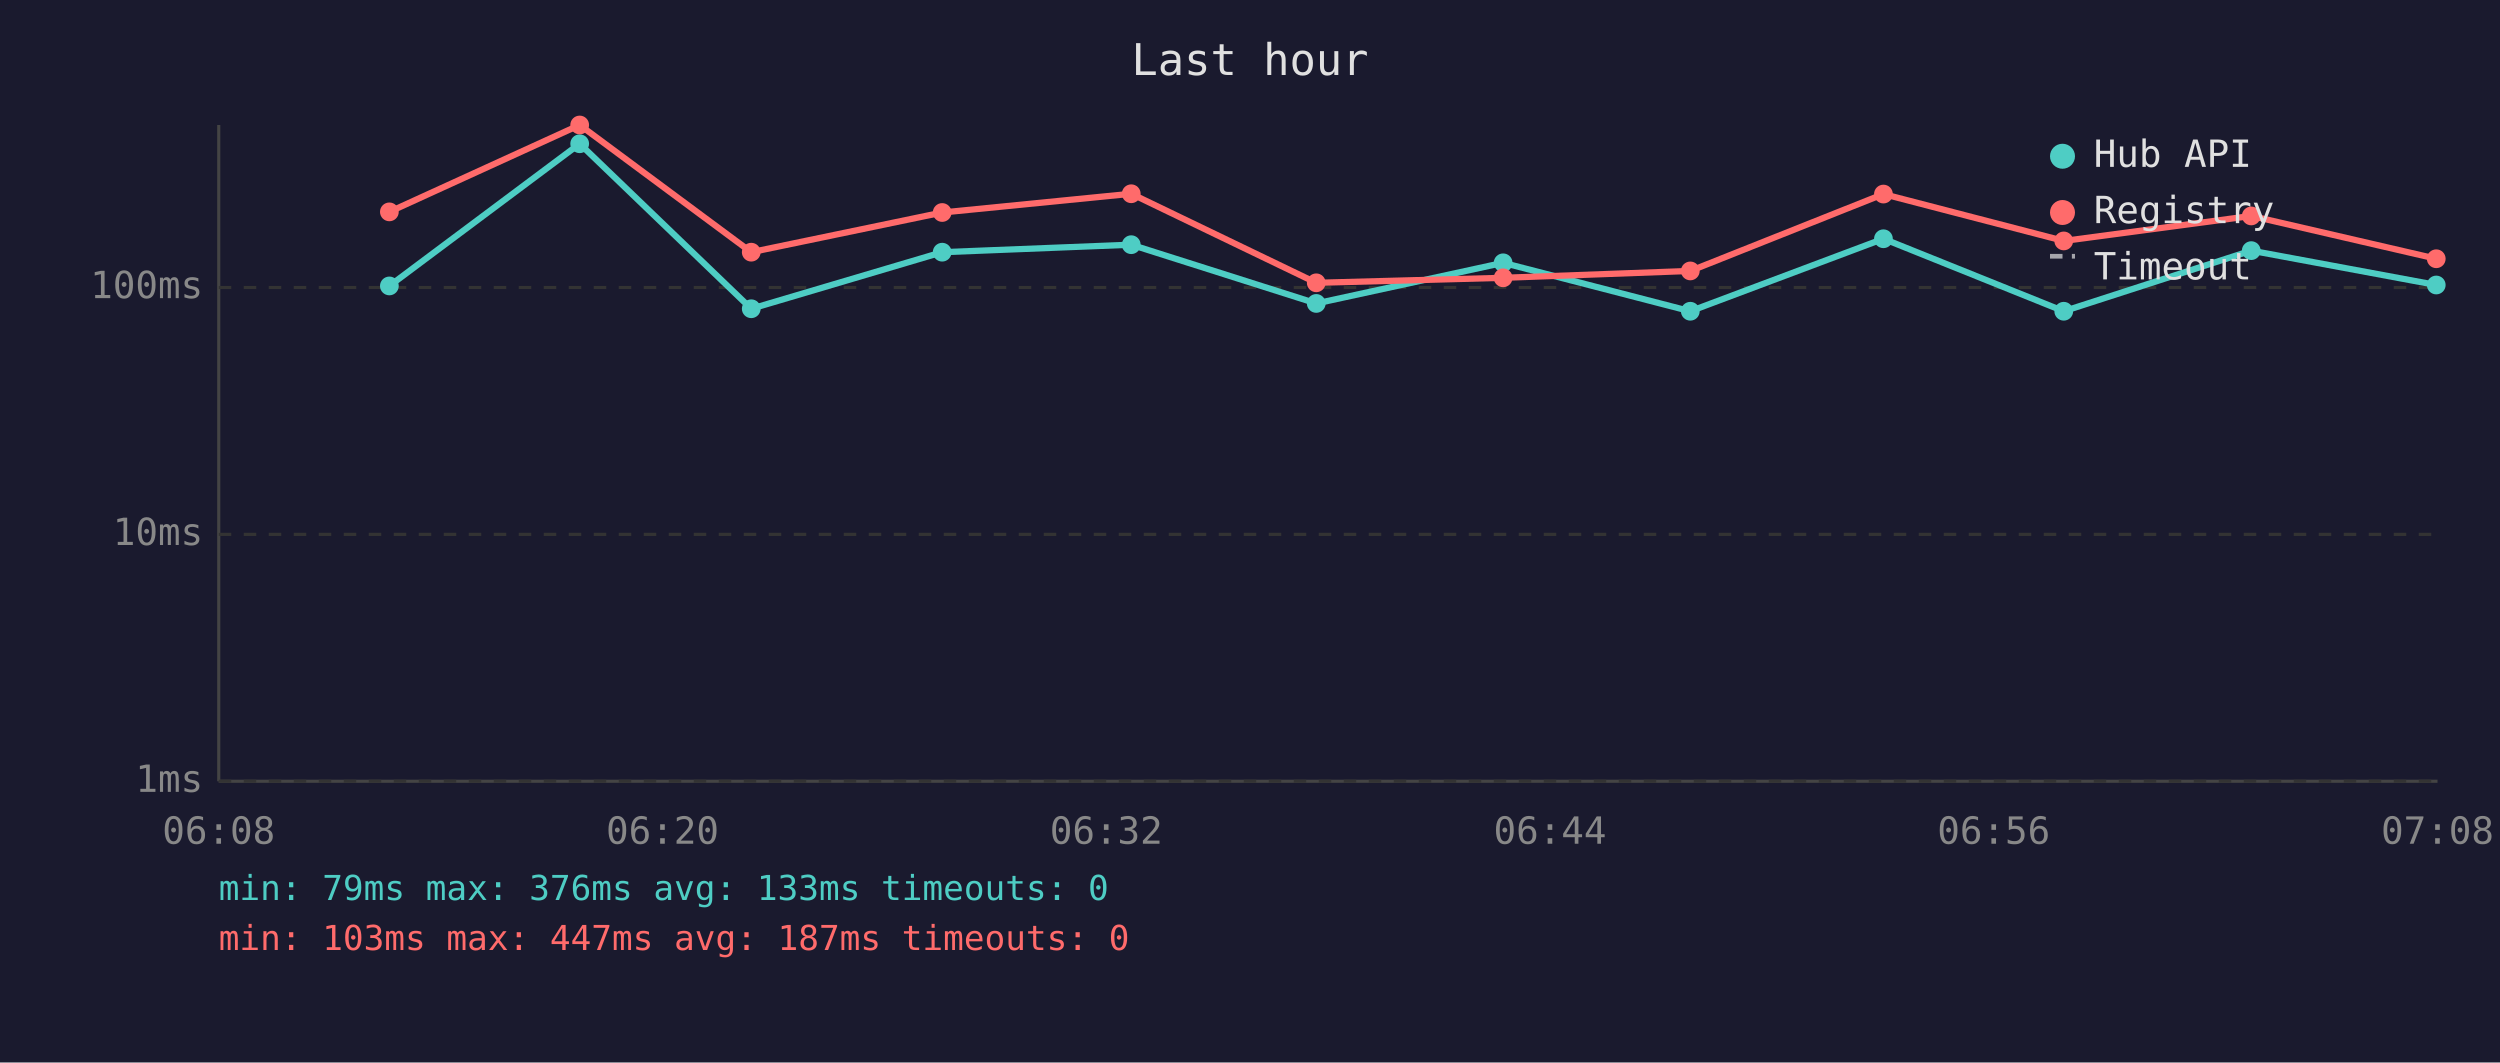
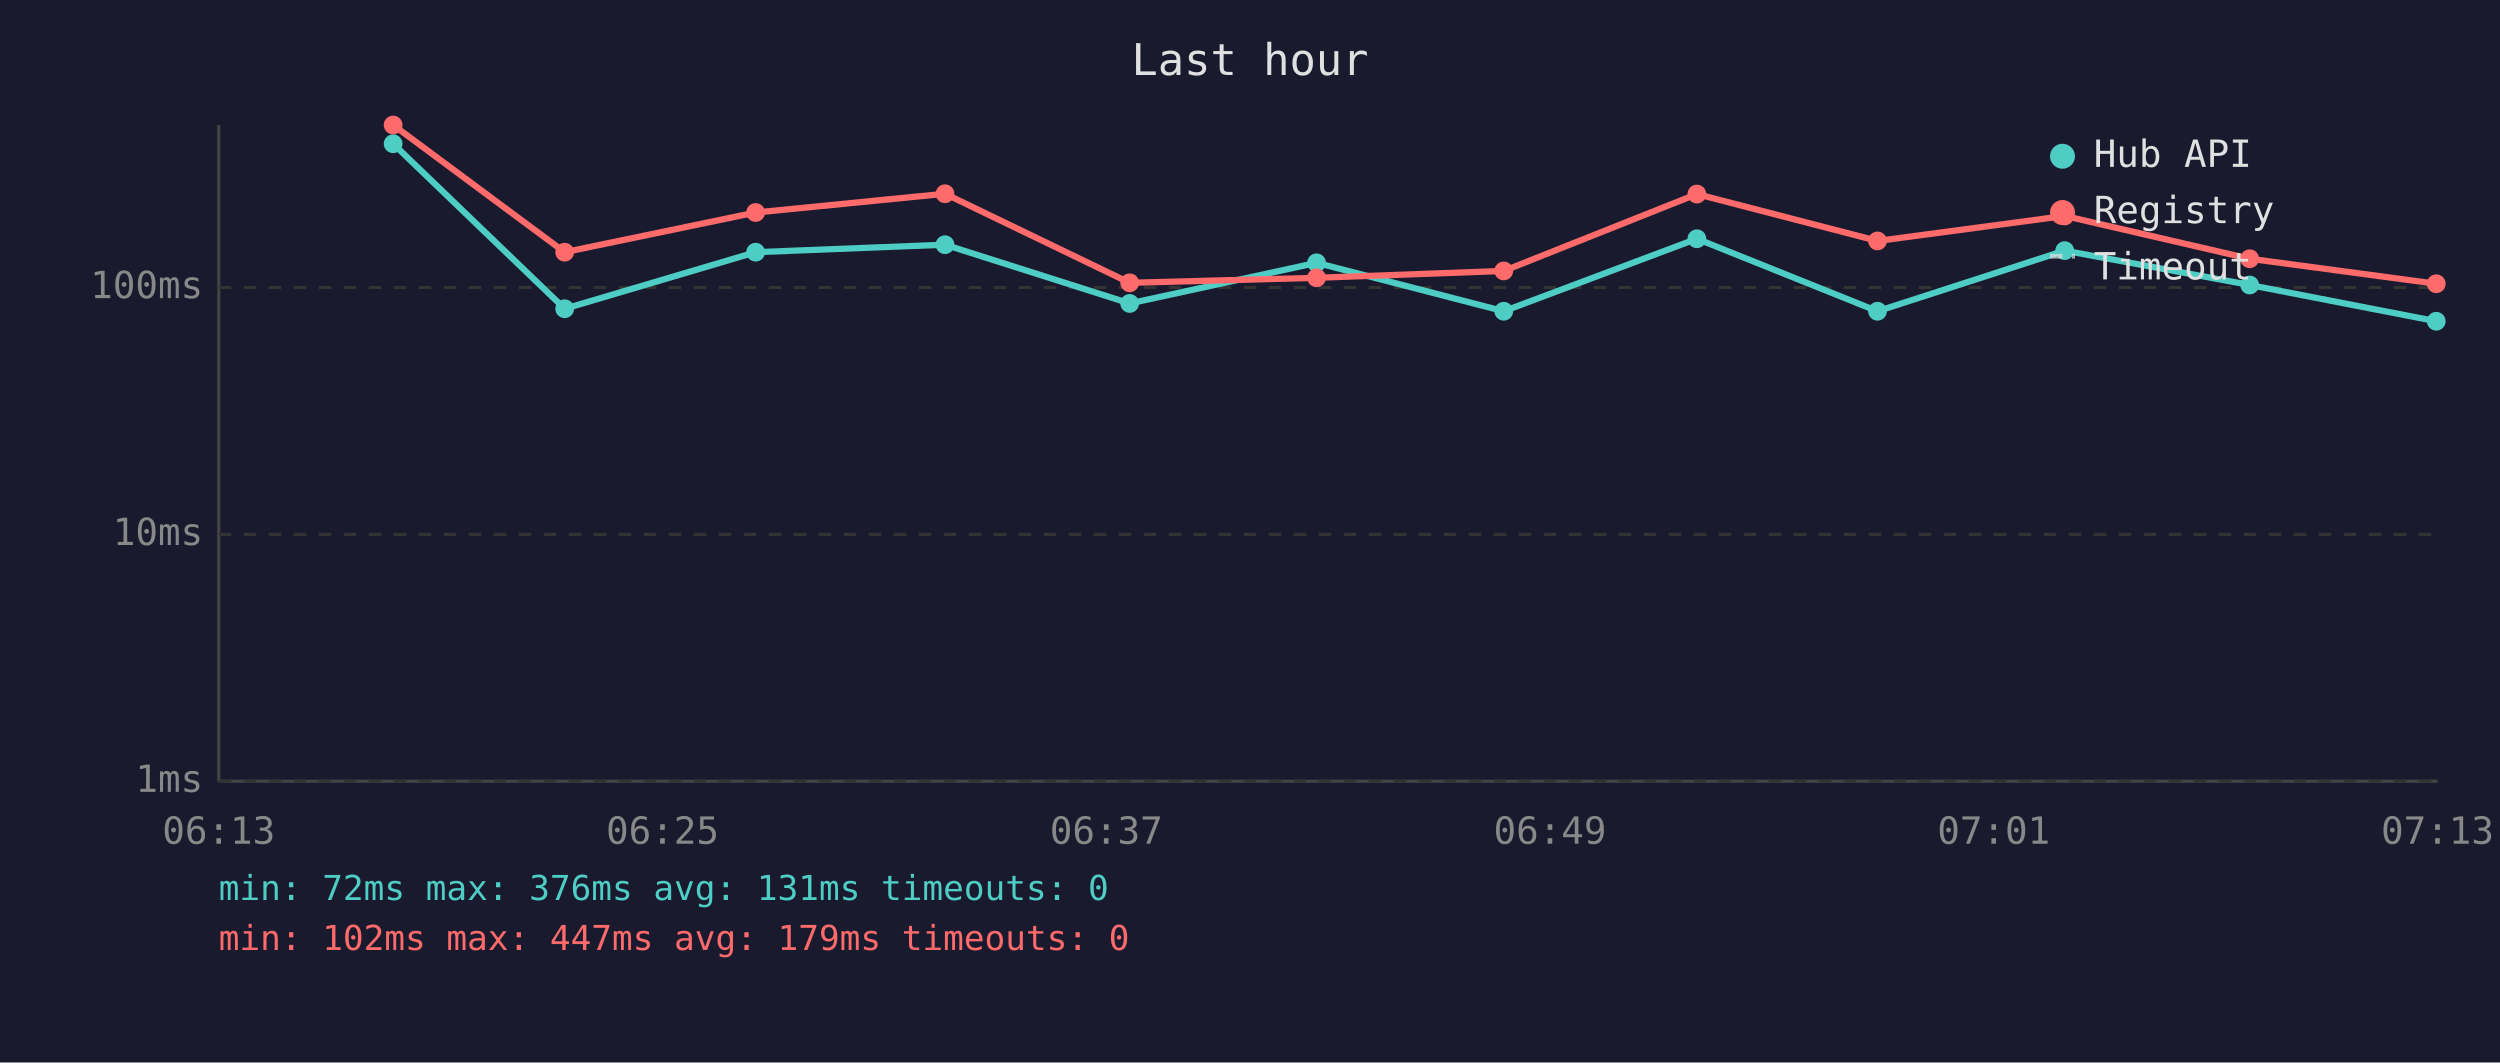
<svg xmlns="http://www.w3.org/2000/svg" viewBox="0 0 800 340" font-family="monospace" font-size="12">
  <rect width="800" height="340" fill="#1a1a2e" />
  <text x="400" y="24" fill="#e0e0e0" font-size="14" text-anchor="middle">Last hour</text>
  <line x1="70" y1="40" x2="70" y2="250" stroke="#444" stroke-width="1" />
  <line x1="70" y1="250" x2="780" y2="250" stroke="#444" stroke-width="1" />
  <line x1="70" y1="250" x2="780" y2="250" stroke="#333" stroke-width="1" stroke-dasharray="4" />
  <text x="65" y="250" fill="#888" text-anchor="end" dominant-baseline="middle">1ms</text>
  <line x1="70" y1="171" x2="780" y2="171" stroke="#333" stroke-width="1" stroke-dasharray="4" />
  <text x="65" y="171" fill="#888" text-anchor="end" dominant-baseline="middle">10ms</text>
  <line x1="70" y1="92" x2="780" y2="92" stroke="#333" stroke-width="1" stroke-dasharray="4" />
  <text x="65" y="92" fill="#888" text-anchor="end" dominant-baseline="middle">100ms</text>
-   <text x="70" y="270" fill="#888" text-anchor="middle">06:08</text>
-   <text x="212" y="270" fill="#888" text-anchor="middle">06:20</text>
-   <text x="354" y="270" fill="#888" text-anchor="middle">06:32</text>
-   <text x="496" y="270" fill="#888" text-anchor="middle">06:44</text>
-   <text x="638" y="270" fill="#888" text-anchor="middle">06:56</text>
-   <text x="780" y="270" fill="#888" text-anchor="middle">07:08</text>
-   <polyline points="124.6,91.5 185.5,46.0 240.4,98.8 301.5,80.7 362.0,78.3 421.2,97.1 481.0,84.1 540.9,99.6 602.7,76.4 660.4,99.6 720.4,80.2 779.6,91.2" fill="none" stroke="#4ecdc4" stroke-width="2" opacity="1" />
-   <circle cx="124.6" cy="91.5" r="3" fill="#4ecdc4" />
-   <circle cx="185.5" cy="46.0" r="3" fill="#4ecdc4" />
-   <circle cx="240.4" cy="98.8" r="3" fill="#4ecdc4" />
-   <circle cx="301.5" cy="80.7" r="3" fill="#4ecdc4" />
-   <circle cx="362.0" cy="78.3" r="3" fill="#4ecdc4" />
-   <circle cx="421.2" cy="97.1" r="3" fill="#4ecdc4" />
-   <circle cx="481.0" cy="84.1" r="3" fill="#4ecdc4" />
-   <circle cx="540.9" cy="99.6" r="3" fill="#4ecdc4" />
-   <circle cx="602.7" cy="76.4" r="3" fill="#4ecdc4" />
-   <circle cx="660.4" cy="99.6" r="3" fill="#4ecdc4" />
-   <circle cx="720.4" cy="80.2" r="3" fill="#4ecdc4" />
-   <circle cx="779.6" cy="91.2" r="3" fill="#4ecdc4" />
-   <polyline points="124.6,67.8 185.5,40.0 240.4,80.7 301.5,68.0 362.0,62.0 421.2,90.5 481.0,88.9 540.9,86.7 602.7,62.1 660.4,77.1 720.4,69.1 779.6,82.8" fill="none" stroke="#ff6b6b" stroke-width="2" opacity="1" />
-   <circle cx="124.6" cy="67.8" r="3" fill="#ff6b6b" />
-   <circle cx="185.5" cy="40.0" r="3" fill="#ff6b6b" />
-   <circle cx="240.4" cy="80.7" r="3" fill="#ff6b6b" />
-   <circle cx="301.5" cy="68.0" r="3" fill="#ff6b6b" />
-   <circle cx="362.0" cy="62.0" r="3" fill="#ff6b6b" />
-   <circle cx="421.2" cy="90.5" r="3" fill="#ff6b6b" />
-   <circle cx="481.0" cy="88.9" r="3" fill="#ff6b6b" />
-   <circle cx="540.9" cy="86.7" r="3" fill="#ff6b6b" />
-   <circle cx="602.7" cy="62.1" r="3" fill="#ff6b6b" />
-   <circle cx="660.4" cy="77.1" r="3" fill="#ff6b6b" />
-   <circle cx="720.4" cy="69.1" r="3" fill="#ff6b6b" />
-   <circle cx="779.6" cy="82.8" r="3" fill="#ff6b6b" />
+   <text x="70" y="270" fill="#888" text-anchor="middle">06:13</text>
+   <text x="212" y="270" fill="#888" text-anchor="middle">06:25</text>
+   <text x="354" y="270" fill="#888" text-anchor="middle">06:37</text>
+   <text x="496" y="270" fill="#888" text-anchor="middle">06:49</text>
+   <text x="638" y="270" fill="#888" text-anchor="middle">07:01</text>
+   <text x="780" y="270" fill="#888" text-anchor="middle">07:13</text>
+   <polyline points="125.8,46.0 180.7,98.8 241.8,80.7 302.4,78.3 361.5,97.1 421.3,84.1 481.2,99.6 543.0,76.4 600.8,99.6 660.7,80.2 719.9,91.2 779.6,102.8" fill="none" stroke="#4ecdc4" stroke-width="2" opacity="1" />
+   <circle cx="125.8" cy="46.0" r="3" fill="#4ecdc4" />
+   <circle cx="180.7" cy="98.8" r="3" fill="#4ecdc4" />
+   <circle cx="241.8" cy="80.7" r="3" fill="#4ecdc4" />
+   <circle cx="302.4" cy="78.3" r="3" fill="#4ecdc4" />
+   <circle cx="361.5" cy="97.1" r="3" fill="#4ecdc4" />
+   <circle cx="421.3" cy="84.1" r="3" fill="#4ecdc4" />
+   <circle cx="481.2" cy="99.6" r="3" fill="#4ecdc4" />
+   <circle cx="543.0" cy="76.4" r="3" fill="#4ecdc4" />
+   <circle cx="600.8" cy="99.6" r="3" fill="#4ecdc4" />
+   <circle cx="660.7" cy="80.2" r="3" fill="#4ecdc4" />
+   <circle cx="719.9" cy="91.2" r="3" fill="#4ecdc4" />
+   <circle cx="779.6" cy="102.8" r="3" fill="#4ecdc4" />
+   <polyline points="125.8,40.0 180.7,80.7 241.8,68.0 302.4,62.0 361.5,90.5 421.3,88.9 481.2,86.7 543.0,62.1 600.8,77.1 660.7,69.1 719.9,82.8 779.6,90.8" fill="none" stroke="#ff6b6b" stroke-width="2" opacity="1" />
+   <circle cx="125.8" cy="40.0" r="3" fill="#ff6b6b" />
+   <circle cx="180.7" cy="80.7" r="3" fill="#ff6b6b" />
+   <circle cx="241.8" cy="68.0" r="3" fill="#ff6b6b" />
+   <circle cx="302.4" cy="62.0" r="3" fill="#ff6b6b" />
+   <circle cx="361.5" cy="90.5" r="3" fill="#ff6b6b" />
+   <circle cx="421.3" cy="88.9" r="3" fill="#ff6b6b" />
+   <circle cx="481.2" cy="86.7" r="3" fill="#ff6b6b" />
+   <circle cx="543.0" cy="62.1" r="3" fill="#ff6b6b" />
+   <circle cx="600.8" cy="77.1" r="3" fill="#ff6b6b" />
+   <circle cx="660.7" cy="69.1" r="3" fill="#ff6b6b" />
+   <circle cx="719.9" cy="82.8" r="3" fill="#ff6b6b" />
+   <circle cx="779.6" cy="90.8" r="3" fill="#ff6b6b" />
  <circle cx="660" cy="50" r="4" fill="#4ecdc4" />
  <text x="670" y="50" fill="#e0e0e0" dominant-baseline="middle">Hub API</text>
  <circle cx="660" cy="68" r="4" fill="#ff6b6b" />
  <text x="670" y="68" fill="#e0e0e0" dominant-baseline="middle">Registry</text>
  <line x1="656" y1="82" x2="664" y2="82" stroke="#e0e0e0" stroke-width="1.5" stroke-dasharray="4,3" opacity="0.7" />
  <text x="670" y="86" fill="#e0e0e0" dominant-baseline="middle">Timeout</text>
-   <text x="70" y="288" fill="#4ecdc4" font-size="11">min: 79ms  max: 376ms  avg: 133ms  timeouts: 0</text>
-   <text x="70" y="304" fill="#ff6b6b" font-size="11">min: 103ms  max: 447ms  avg: 187ms  timeouts: 0</text>
+   <text x="70" y="288" fill="#4ecdc4" font-size="11">min: 72ms  max: 376ms  avg: 131ms  timeouts: 0</text>
+   <text x="70" y="304" fill="#ff6b6b" font-size="11">min: 102ms  max: 447ms  avg: 179ms  timeouts: 0</text>
</svg>
